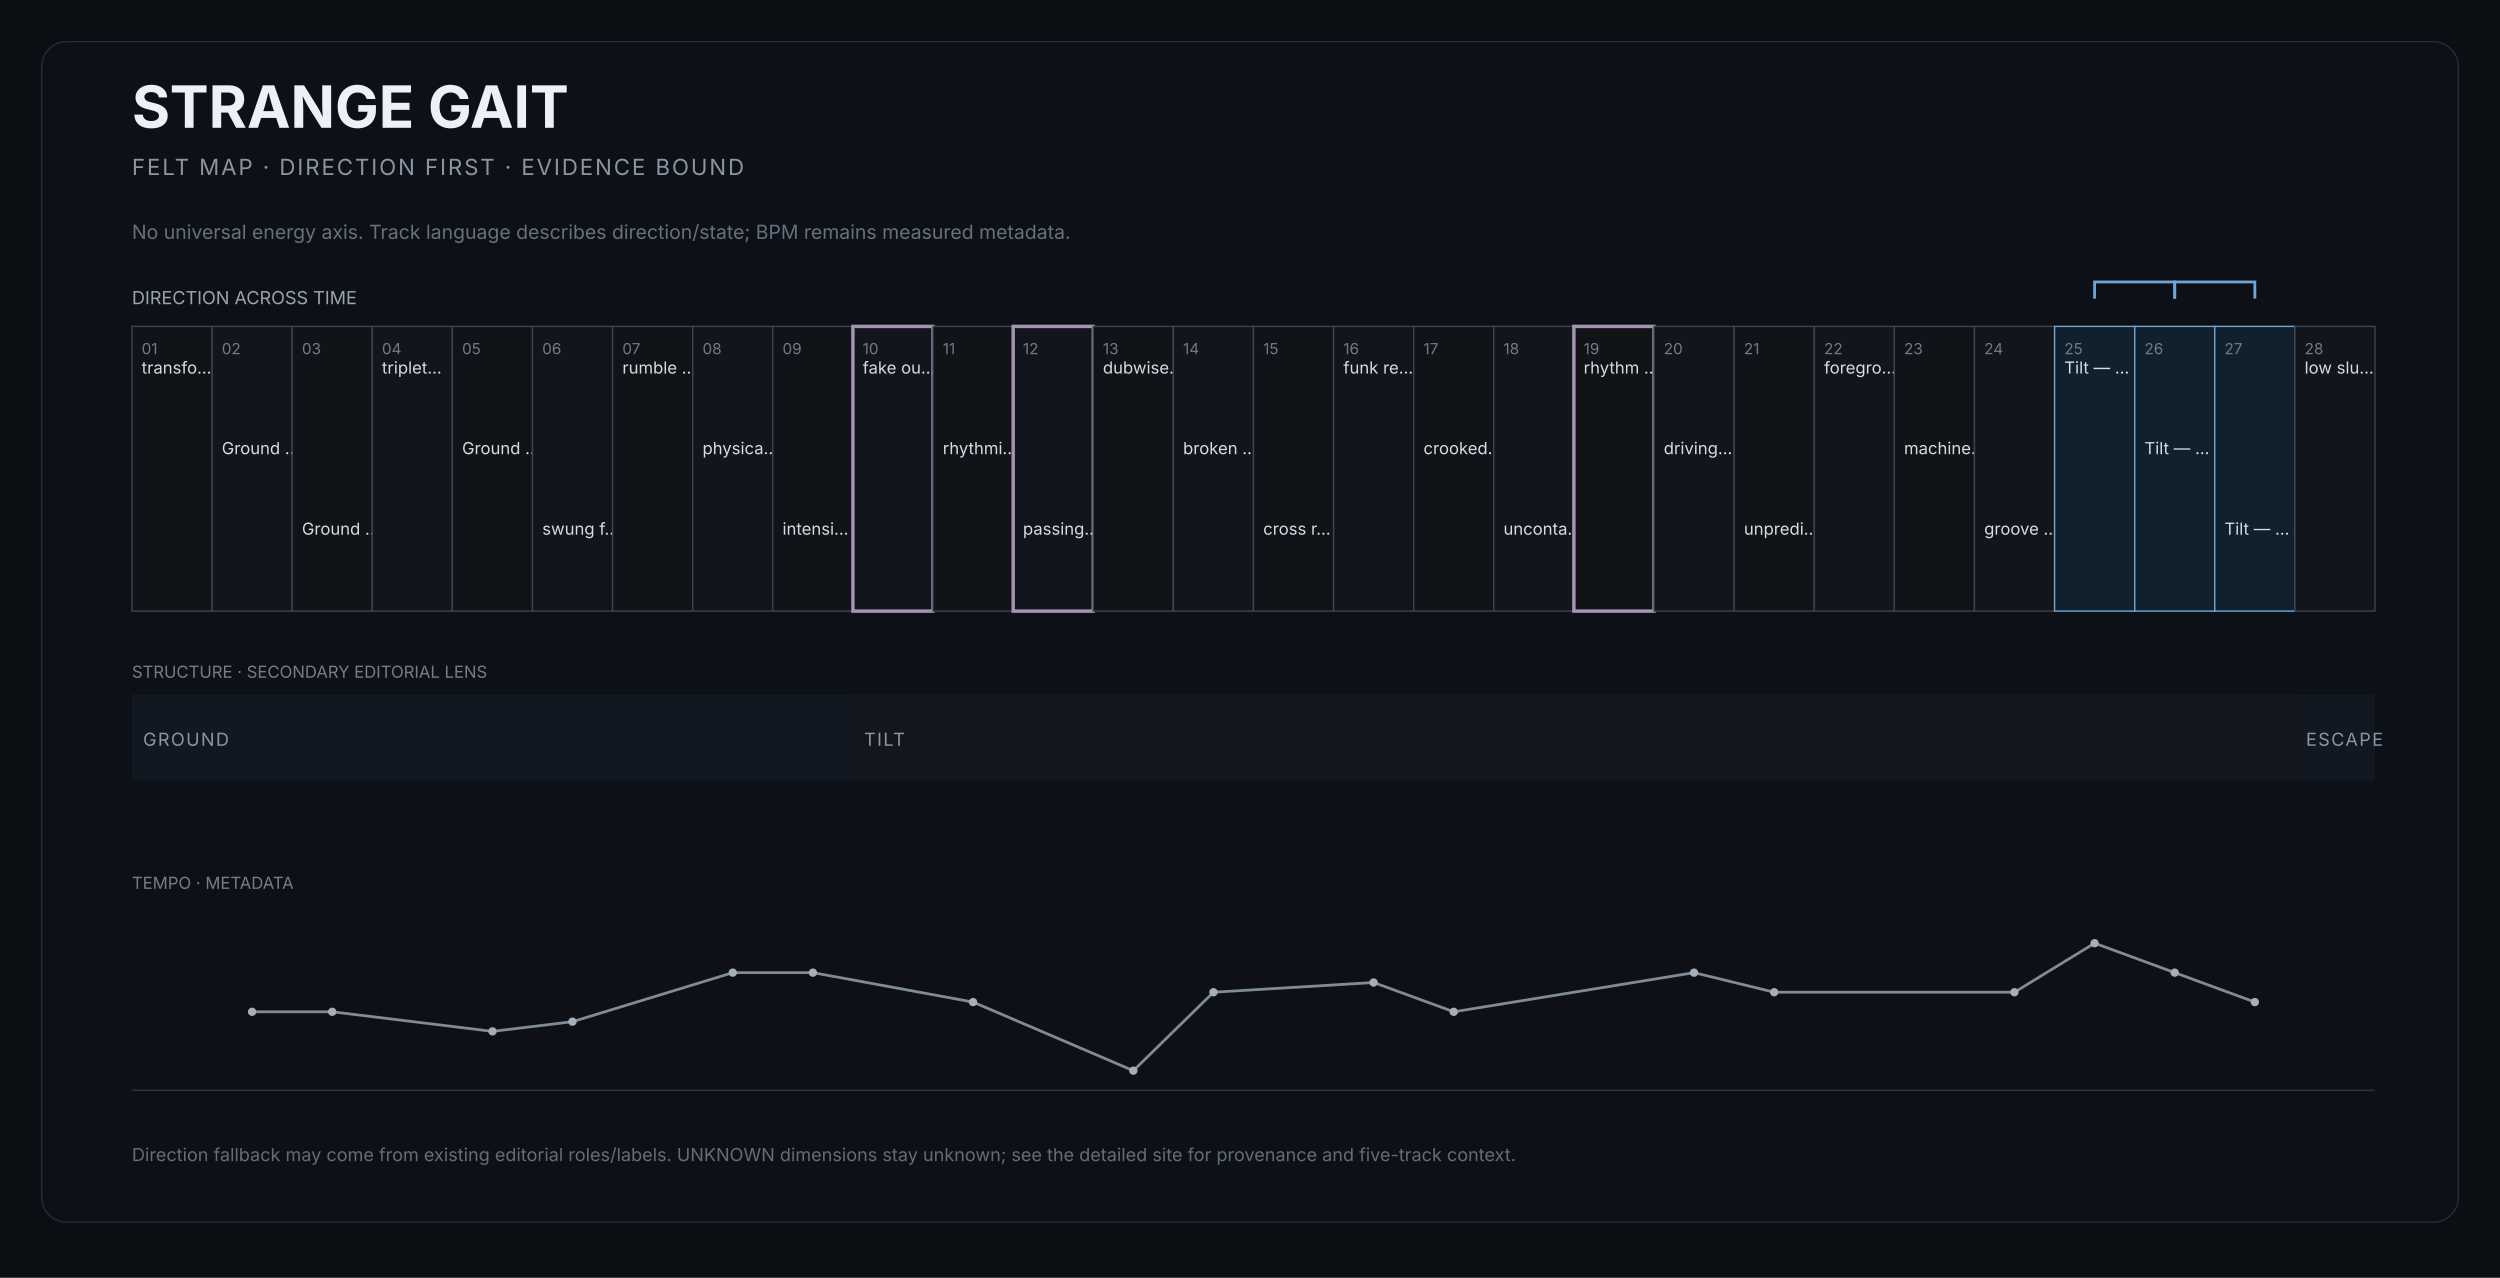
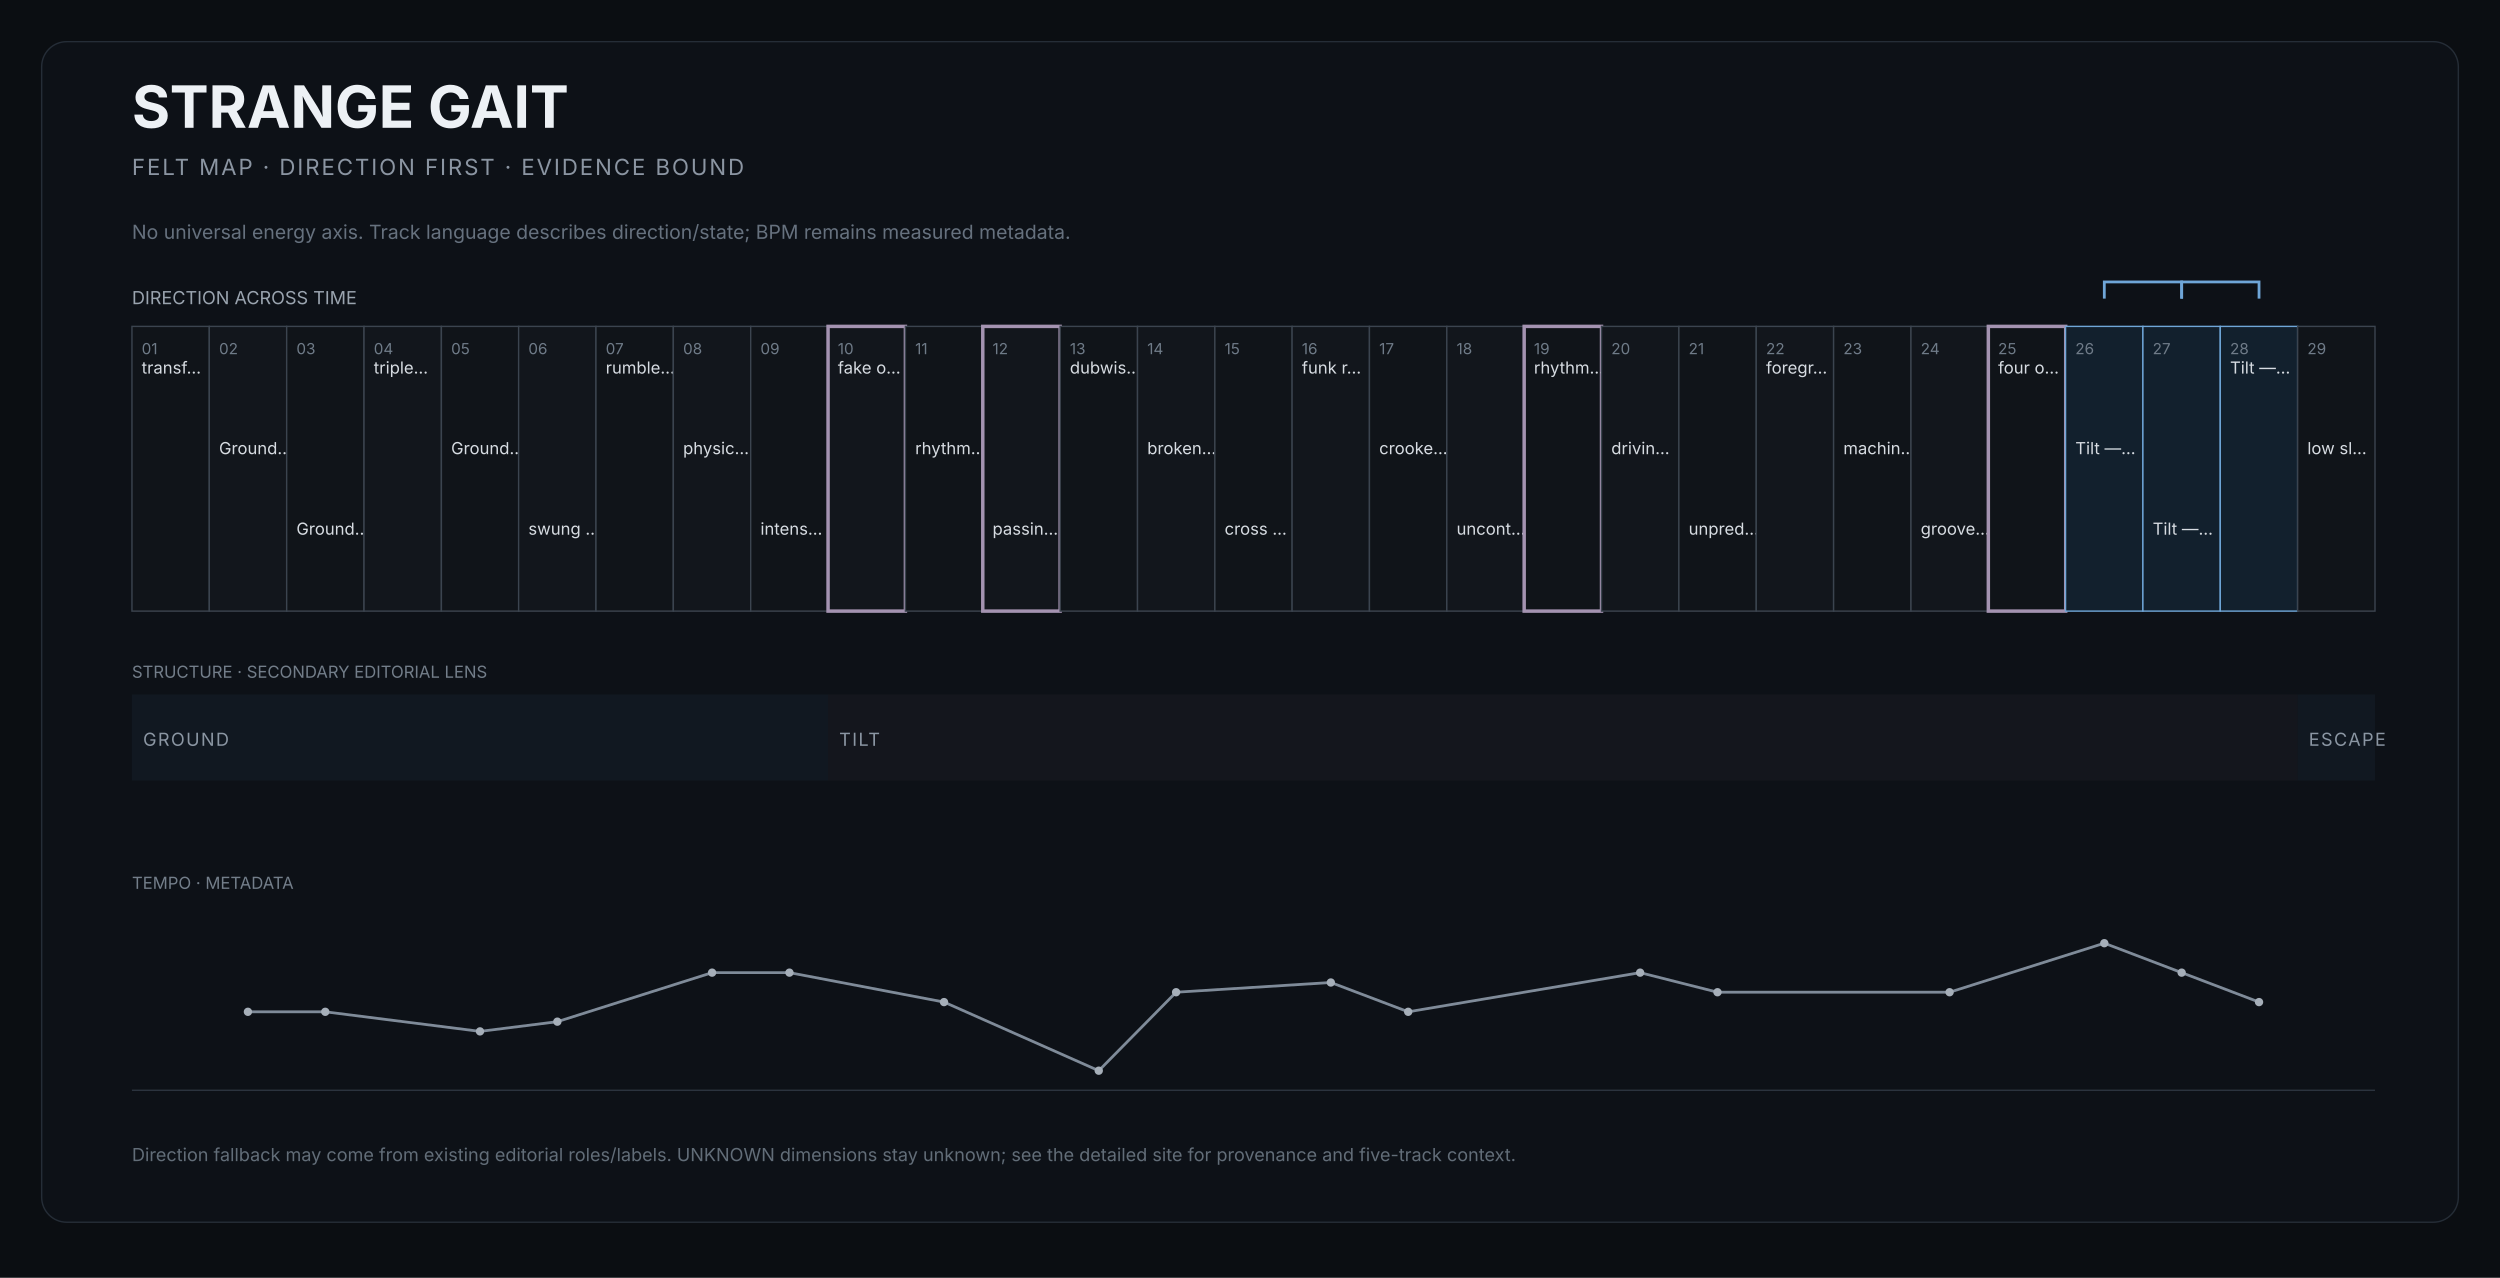
<svg xmlns="http://www.w3.org/2000/svg" width="1800" height="920" viewBox="0 0 1800 920" role="img" aria-labelledby="title desc">
  <rect width="1800" height="920" fill="#0b0e12" />
  <rect x="30" y="30" width="1740" height="850" rx="18" fill="#0d1117" stroke="#252d37" />
  <text x="95" y="92" fill="#edf1f5" font-size="42" font-family="Inter,Arial,sans-serif" font-weight="650">STRANGE GAIT</text>
  <text x="95" y="126" fill="#8b95a2" font-size="16" font-family="Inter,Arial,sans-serif" letter-spacing="1.4">FELT MAP · DIRECTION FIRST · EVIDENCE BOUND</text>
  <text x="95" y="172" fill="#66717e" font-size="14" font-family="Inter,Arial,sans-serif">No universal energy axis. Track language describes direction/state; BPM remains measured metadata.</text>
  <text x="95" y="219" fill="#9aa4af" font-size="13" font-family="Inter,Arial,sans-serif">DIRECTION ACROSS TIME</text>
  <g>
-     <rect x="95.0" y="235" width="57.7" height="205" fill="#101419" stroke="#3b444f" stroke-width="1" />
+     <rect x="95.0" y="235" width="55.7" height="205" fill="#101419" stroke="#3b444f" stroke-width="1" />
    <text x="102.0" y="255" fill="#6f7b88" font-size="11" font-family="Inter,Arial,sans-serif">01</text>
-     <text x="102.0" y="269" fill="#d7dce2" font-size="12" font-family="Inter,Arial,sans-serif">transfo…</text>
+     <text x="102.0" y="269" fill="#d7dce2" font-size="12" font-family="Inter,Arial,sans-serif">transf…</text>
  </g>
  <g>
-     <rect x="152.7" y="235" width="57.7" height="205" fill="#12161c" stroke="#3b444f" stroke-width="1" />
-     <text x="159.7" y="255" fill="#6f7b88" font-size="11" font-family="Inter,Arial,sans-serif">02</text>
-     <text x="159.7" y="327" fill="#d7dce2" font-size="12" font-family="Inter,Arial,sans-serif">Ground …</text>
+     <rect x="150.7" y="235" width="55.7" height="205" fill="#12161c" stroke="#3b444f" stroke-width="1" />
+     <text x="157.7" y="255" fill="#6f7b88" font-size="11" font-family="Inter,Arial,sans-serif">02</text>
+     <text x="157.7" y="327" fill="#d7dce2" font-size="12" font-family="Inter,Arial,sans-serif">Ground…</text>
  </g>
  <g>
-     <rect x="210.4" y="235" width="57.7" height="205" fill="#101419" stroke="#3b444f" stroke-width="1" />
-     <text x="217.4" y="255" fill="#6f7b88" font-size="11" font-family="Inter,Arial,sans-serif">03</text>
-     <text x="217.4" y="385" fill="#d7dce2" font-size="12" font-family="Inter,Arial,sans-serif">Ground …</text>
+     <rect x="206.4" y="235" width="55.7" height="205" fill="#101419" stroke="#3b444f" stroke-width="1" />
+     <text x="213.4" y="255" fill="#6f7b88" font-size="11" font-family="Inter,Arial,sans-serif">03</text>
+     <text x="213.4" y="385" fill="#d7dce2" font-size="12" font-family="Inter,Arial,sans-serif">Ground…</text>
  </g>
  <g>
-     <rect x="268.0" y="235" width="57.7" height="205" fill="#12161c" stroke="#3b444f" stroke-width="1" />
-     <text x="275.0" y="255" fill="#6f7b88" font-size="11" font-family="Inter,Arial,sans-serif">04</text>
-     <text x="275.0" y="269" fill="#d7dce2" font-size="12" font-family="Inter,Arial,sans-serif">triplet…</text>
+     <rect x="262.1" y="235" width="55.7" height="205" fill="#12161c" stroke="#3b444f" stroke-width="1" />
+     <text x="269.1" y="255" fill="#6f7b88" font-size="11" font-family="Inter,Arial,sans-serif">04</text>
+     <text x="269.1" y="269" fill="#d7dce2" font-size="12" font-family="Inter,Arial,sans-serif">triple…</text>
  </g>
  <g>
-     <rect x="325.7" y="235" width="57.7" height="205" fill="#101419" stroke="#3b444f" stroke-width="1" />
-     <text x="332.7" y="255" fill="#6f7b88" font-size="11" font-family="Inter,Arial,sans-serif">05</text>
-     <text x="332.7" y="327" fill="#d7dce2" font-size="12" font-family="Inter,Arial,sans-serif">Ground …</text>
+     <rect x="317.8" y="235" width="55.7" height="205" fill="#101419" stroke="#3b444f" stroke-width="1" />
+     <text x="324.8" y="255" fill="#6f7b88" font-size="11" font-family="Inter,Arial,sans-serif">05</text>
+     <text x="324.8" y="327" fill="#d7dce2" font-size="12" font-family="Inter,Arial,sans-serif">Ground…</text>
  </g>
  <g>
-     <rect x="383.4" y="235" width="57.7" height="205" fill="#12161c" stroke="#3b444f" stroke-width="1" />
-     <text x="390.4" y="255" fill="#6f7b88" font-size="11" font-family="Inter,Arial,sans-serif">06</text>
-     <text x="390.4" y="385" fill="#d7dce2" font-size="12" font-family="Inter,Arial,sans-serif">swung f…</text>
+     <rect x="373.4" y="235" width="55.7" height="205" fill="#12161c" stroke="#3b444f" stroke-width="1" />
+     <text x="380.4" y="255" fill="#6f7b88" font-size="11" font-family="Inter,Arial,sans-serif">06</text>
+     <text x="380.4" y="385" fill="#d7dce2" font-size="12" font-family="Inter,Arial,sans-serif">swung …</text>
  </g>
  <g>
-     <rect x="441.1" y="235" width="57.7" height="205" fill="#101419" stroke="#3b444f" stroke-width="1" />
-     <text x="448.1" y="255" fill="#6f7b88" font-size="11" font-family="Inter,Arial,sans-serif">07</text>
-     <text x="448.1" y="269" fill="#d7dce2" font-size="12" font-family="Inter,Arial,sans-serif">rumble …</text>
+     <rect x="429.1" y="235" width="55.7" height="205" fill="#101419" stroke="#3b444f" stroke-width="1" />
+     <text x="436.1" y="255" fill="#6f7b88" font-size="11" font-family="Inter,Arial,sans-serif">07</text>
+     <text x="436.1" y="269" fill="#d7dce2" font-size="12" font-family="Inter,Arial,sans-serif">rumble…</text>
  </g>
  <g>
-     <rect x="498.8" y="235" width="57.7" height="205" fill="#12161c" stroke="#3b444f" stroke-width="1" />
-     <text x="505.8" y="255" fill="#6f7b88" font-size="11" font-family="Inter,Arial,sans-serif">08</text>
-     <text x="505.8" y="327" fill="#d7dce2" font-size="12" font-family="Inter,Arial,sans-serif">physica…</text>
+     <rect x="484.8" y="235" width="55.7" height="205" fill="#12161c" stroke="#3b444f" stroke-width="1" />
+     <text x="491.8" y="255" fill="#6f7b88" font-size="11" font-family="Inter,Arial,sans-serif">08</text>
+     <text x="491.8" y="327" fill="#d7dce2" font-size="12" font-family="Inter,Arial,sans-serif">physic…</text>
  </g>
  <g>
-     <rect x="556.4" y="235" width="57.7" height="205" fill="#101419" stroke="#3b444f" stroke-width="1" />
-     <text x="563.4" y="255" fill="#6f7b88" font-size="11" font-family="Inter,Arial,sans-serif">09</text>
-     <text x="563.4" y="385" fill="#d7dce2" font-size="12" font-family="Inter,Arial,sans-serif">intensi…</text>
+     <rect x="540.5" y="235" width="55.7" height="205" fill="#101419" stroke="#3b444f" stroke-width="1" />
+     <text x="547.5" y="255" fill="#6f7b88" font-size="11" font-family="Inter,Arial,sans-serif">09</text>
+     <text x="547.5" y="385" fill="#d7dce2" font-size="12" font-family="Inter,Arial,sans-serif">intens…</text>
  </g>
  <g>
-     <rect x="614.1" y="235" width="57.7" height="205" fill="#12161c" stroke="#a493b1" stroke-width="2.5" />
-     <text x="621.1" y="255" fill="#6f7b88" font-size="11" font-family="Inter,Arial,sans-serif">10</text>
-     <text x="621.1" y="269" fill="#d7dce2" font-size="12" font-family="Inter,Arial,sans-serif">fake ou…</text>
+     <rect x="596.2" y="235" width="55.7" height="205" fill="#12161c" stroke="#a493b1" stroke-width="2.5" />
+     <text x="603.2" y="255" fill="#6f7b88" font-size="11" font-family="Inter,Arial,sans-serif">10</text>
+     <text x="603.2" y="269" fill="#d7dce2" font-size="12" font-family="Inter,Arial,sans-serif">fake o…</text>
  </g>
  <g>
-     <rect x="671.8" y="235" width="57.7" height="205" fill="#101419" stroke="#3b444f" stroke-width="1" />
-     <text x="678.8" y="255" fill="#6f7b88" font-size="11" font-family="Inter,Arial,sans-serif">11</text>
-     <text x="678.8" y="327" fill="#d7dce2" font-size="12" font-family="Inter,Arial,sans-serif">rhythmi…</text>
+     <rect x="651.9" y="235" width="55.7" height="205" fill="#101419" stroke="#3b444f" stroke-width="1" />
+     <text x="658.9" y="255" fill="#6f7b88" font-size="11" font-family="Inter,Arial,sans-serif">11</text>
+     <text x="658.9" y="327" fill="#d7dce2" font-size="12" font-family="Inter,Arial,sans-serif">rhythm…</text>
  </g>
  <g>
-     <rect x="729.5" y="235" width="57.7" height="205" fill="#12161c" stroke="#a493b1" stroke-width="2.5" />
-     <text x="736.5" y="255" fill="#6f7b88" font-size="11" font-family="Inter,Arial,sans-serif">12</text>
-     <text x="736.5" y="385" fill="#d7dce2" font-size="12" font-family="Inter,Arial,sans-serif">passing…</text>
+     <rect x="707.6" y="235" width="55.7" height="205" fill="#12161c" stroke="#a493b1" stroke-width="2.5" />
+     <text x="714.6" y="255" fill="#6f7b88" font-size="11" font-family="Inter,Arial,sans-serif">12</text>
+     <text x="714.6" y="385" fill="#d7dce2" font-size="12" font-family="Inter,Arial,sans-serif">passin…</text>
  </g>
  <g>
-     <rect x="787.1" y="235" width="57.7" height="205" fill="#101419" stroke="#3b444f" stroke-width="1" />
-     <text x="794.1" y="255" fill="#6f7b88" font-size="11" font-family="Inter,Arial,sans-serif">13</text>
-     <text x="794.1" y="269" fill="#d7dce2" font-size="12" font-family="Inter,Arial,sans-serif">dubwise…</text>
+     <rect x="763.3" y="235" width="55.7" height="205" fill="#101419" stroke="#3b444f" stroke-width="1" />
+     <text x="770.3" y="255" fill="#6f7b88" font-size="11" font-family="Inter,Arial,sans-serif">13</text>
+     <text x="770.3" y="269" fill="#d7dce2" font-size="12" font-family="Inter,Arial,sans-serif">dubwis…</text>
  </g>
  <g>
-     <rect x="844.8" y="235" width="57.7" height="205" fill="#12161c" stroke="#3b444f" stroke-width="1" />
-     <text x="851.8" y="255" fill="#6f7b88" font-size="11" font-family="Inter,Arial,sans-serif">14</text>
-     <text x="851.8" y="327" fill="#d7dce2" font-size="12" font-family="Inter,Arial,sans-serif">broken …</text>
+     <rect x="819.0" y="235" width="55.7" height="205" fill="#12161c" stroke="#3b444f" stroke-width="1" />
+     <text x="826.0" y="255" fill="#6f7b88" font-size="11" font-family="Inter,Arial,sans-serif">14</text>
+     <text x="826.0" y="327" fill="#d7dce2" font-size="12" font-family="Inter,Arial,sans-serif">broken…</text>
  </g>
  <g>
-     <rect x="902.5" y="235" width="57.7" height="205" fill="#101419" stroke="#3b444f" stroke-width="1" />
-     <text x="909.5" y="255" fill="#6f7b88" font-size="11" font-family="Inter,Arial,sans-serif">15</text>
-     <text x="909.5" y="385" fill="#d7dce2" font-size="12" font-family="Inter,Arial,sans-serif">cross r…</text>
+     <rect x="874.7" y="235" width="55.7" height="205" fill="#101419" stroke="#3b444f" stroke-width="1" />
+     <text x="881.7" y="255" fill="#6f7b88" font-size="11" font-family="Inter,Arial,sans-serif">15</text>
+     <text x="881.7" y="385" fill="#d7dce2" font-size="12" font-family="Inter,Arial,sans-serif">cross …</text>
  </g>
  <g>
-     <rect x="960.2" y="235" width="57.7" height="205" fill="#12161c" stroke="#3b444f" stroke-width="1" />
-     <text x="967.2" y="255" fill="#6f7b88" font-size="11" font-family="Inter,Arial,sans-serif">16</text>
-     <text x="967.2" y="269" fill="#d7dce2" font-size="12" font-family="Inter,Arial,sans-serif">funk re…</text>
+     <rect x="930.3" y="235" width="55.7" height="205" fill="#12161c" stroke="#3b444f" stroke-width="1" />
+     <text x="937.3" y="255" fill="#6f7b88" font-size="11" font-family="Inter,Arial,sans-serif">16</text>
+     <text x="937.3" y="269" fill="#d7dce2" font-size="12" font-family="Inter,Arial,sans-serif">funk r…</text>
  </g>
  <g>
-     <rect x="1017.9" y="235" width="57.7" height="205" fill="#101419" stroke="#3b444f" stroke-width="1" />
-     <text x="1024.9" y="255" fill="#6f7b88" font-size="11" font-family="Inter,Arial,sans-serif">17</text>
-     <text x="1024.9" y="327" fill="#d7dce2" font-size="12" font-family="Inter,Arial,sans-serif">crooked…</text>
+     <rect x="986.0" y="235" width="55.7" height="205" fill="#101419" stroke="#3b444f" stroke-width="1" />
+     <text x="993.0" y="255" fill="#6f7b88" font-size="11" font-family="Inter,Arial,sans-serif">17</text>
+     <text x="993.0" y="327" fill="#d7dce2" font-size="12" font-family="Inter,Arial,sans-serif">crooke…</text>
  </g>
  <g>
-     <rect x="1075.5" y="235" width="57.7" height="205" fill="#12161c" stroke="#3b444f" stroke-width="1" />
-     <text x="1082.5" y="255" fill="#6f7b88" font-size="11" font-family="Inter,Arial,sans-serif">18</text>
-     <text x="1082.5" y="385" fill="#d7dce2" font-size="12" font-family="Inter,Arial,sans-serif">unconta…</text>
+     <rect x="1041.7" y="235" width="55.7" height="205" fill="#12161c" stroke="#3b444f" stroke-width="1" />
+     <text x="1048.7" y="255" fill="#6f7b88" font-size="11" font-family="Inter,Arial,sans-serif">18</text>
+     <text x="1048.7" y="385" fill="#d7dce2" font-size="12" font-family="Inter,Arial,sans-serif">uncont…</text>
  </g>
  <g>
-     <rect x="1133.2" y="235" width="57.7" height="205" fill="#101419" stroke="#a493b1" stroke-width="2.5" />
-     <text x="1140.2" y="255" fill="#6f7b88" font-size="11" font-family="Inter,Arial,sans-serif">19</text>
-     <text x="1140.2" y="269" fill="#d7dce2" font-size="12" font-family="Inter,Arial,sans-serif">rhythm …</text>
+     <rect x="1097.4" y="235" width="55.7" height="205" fill="#101419" stroke="#a493b1" stroke-width="2.5" />
+     <text x="1104.4" y="255" fill="#6f7b88" font-size="11" font-family="Inter,Arial,sans-serif">19</text>
+     <text x="1104.4" y="269" fill="#d7dce2" font-size="12" font-family="Inter,Arial,sans-serif">rhythm…</text>
  </g>
  <g>
-     <rect x="1190.9" y="235" width="57.7" height="205" fill="#12161c" stroke="#3b444f" stroke-width="1" />
-     <text x="1197.9" y="255" fill="#6f7b88" font-size="11" font-family="Inter,Arial,sans-serif">20</text>
-     <text x="1197.9" y="327" fill="#d7dce2" font-size="12" font-family="Inter,Arial,sans-serif">driving…</text>
+     <rect x="1153.1" y="235" width="55.7" height="205" fill="#12161c" stroke="#3b444f" stroke-width="1" />
+     <text x="1160.1" y="255" fill="#6f7b88" font-size="11" font-family="Inter,Arial,sans-serif">20</text>
+     <text x="1160.1" y="327" fill="#d7dce2" font-size="12" font-family="Inter,Arial,sans-serif">drivin…</text>
  </g>
  <g>
-     <rect x="1248.6" y="235" width="57.7" height="205" fill="#101419" stroke="#3b444f" stroke-width="1" />
-     <text x="1255.6" y="255" fill="#6f7b88" font-size="11" font-family="Inter,Arial,sans-serif">21</text>
-     <text x="1255.6" y="385" fill="#d7dce2" font-size="12" font-family="Inter,Arial,sans-serif">unpredi…</text>
+     <rect x="1208.8" y="235" width="55.7" height="205" fill="#101419" stroke="#3b444f" stroke-width="1" />
+     <text x="1215.8" y="255" fill="#6f7b88" font-size="11" font-family="Inter,Arial,sans-serif">21</text>
+     <text x="1215.8" y="385" fill="#d7dce2" font-size="12" font-family="Inter,Arial,sans-serif">unpred…</text>
  </g>
  <g>
-     <rect x="1306.3" y="235" width="57.7" height="205" fill="#12161c" stroke="#3b444f" stroke-width="1" />
-     <text x="1313.3" y="255" fill="#6f7b88" font-size="11" font-family="Inter,Arial,sans-serif">22</text>
-     <text x="1313.3" y="269" fill="#d7dce2" font-size="12" font-family="Inter,Arial,sans-serif">foregro…</text>
+     <rect x="1264.5" y="235" width="55.7" height="205" fill="#12161c" stroke="#3b444f" stroke-width="1" />
+     <text x="1271.5" y="255" fill="#6f7b88" font-size="11" font-family="Inter,Arial,sans-serif">22</text>
+     <text x="1271.5" y="269" fill="#d7dce2" font-size="12" font-family="Inter,Arial,sans-serif">foregr…</text>
  </g>
  <g>
-     <rect x="1363.9" y="235" width="57.7" height="205" fill="#101419" stroke="#3b444f" stroke-width="1" />
-     <text x="1370.9" y="255" fill="#6f7b88" font-size="11" font-family="Inter,Arial,sans-serif">23</text>
-     <text x="1370.9" y="327" fill="#d7dce2" font-size="12" font-family="Inter,Arial,sans-serif">machine…</text>
+     <rect x="1320.2" y="235" width="55.7" height="205" fill="#101419" stroke="#3b444f" stroke-width="1" />
+     <text x="1327.2" y="255" fill="#6f7b88" font-size="11" font-family="Inter,Arial,sans-serif">23</text>
+     <text x="1327.2" y="327" fill="#d7dce2" font-size="12" font-family="Inter,Arial,sans-serif">machin…</text>
  </g>
  <g>
-     <rect x="1421.6" y="235" width="57.7" height="205" fill="#12161c" stroke="#3b444f" stroke-width="1" />
-     <text x="1428.6" y="255" fill="#6f7b88" font-size="11" font-family="Inter,Arial,sans-serif">24</text>
-     <text x="1428.6" y="385" fill="#d7dce2" font-size="12" font-family="Inter,Arial,sans-serif">groove …</text>
+     <rect x="1375.9" y="235" width="55.7" height="205" fill="#12161c" stroke="#3b444f" stroke-width="1" />
+     <text x="1382.9" y="255" fill="#6f7b88" font-size="11" font-family="Inter,Arial,sans-serif">24</text>
+     <text x="1382.9" y="385" fill="#d7dce2" font-size="12" font-family="Inter,Arial,sans-serif">groove…</text>
  </g>
  <g>
-     <rect x="1479.3" y="235" width="57.7" height="205" fill="#12202d" stroke="#6fa6d8" stroke-width="1" />
-     <text x="1486.3" y="255" fill="#6f7b88" font-size="11" font-family="Inter,Arial,sans-serif">25</text>
-     <text x="1486.3" y="269" fill="#d7dce2" font-size="12" font-family="Inter,Arial,sans-serif">Tilt — …</text>
+     <rect x="1431.6" y="235" width="55.7" height="205" fill="#101419" stroke="#a493b1" stroke-width="2.5" />
+     <text x="1438.6" y="255" fill="#6f7b88" font-size="11" font-family="Inter,Arial,sans-serif">25</text>
+     <text x="1438.6" y="269" fill="#d7dce2" font-size="12" font-family="Inter,Arial,sans-serif">four o…</text>
  </g>
  <g>
-     <rect x="1537.0" y="235" width="57.7" height="205" fill="#12202d" stroke="#6fa6d8" stroke-width="1" />
-     <text x="1544.0" y="255" fill="#6f7b88" font-size="11" font-family="Inter,Arial,sans-serif">26</text>
-     <text x="1544.0" y="327" fill="#d7dce2" font-size="12" font-family="Inter,Arial,sans-serif">Tilt — …</text>
+     <rect x="1487.2" y="235" width="55.7" height="205" fill="#12202d" stroke="#6fa6d8" stroke-width="1" />
+     <text x="1494.2" y="255" fill="#6f7b88" font-size="11" font-family="Inter,Arial,sans-serif">26</text>
+     <text x="1494.2" y="327" fill="#d7dce2" font-size="12" font-family="Inter,Arial,sans-serif">Tilt —…</text>
  </g>
  <g>
-     <rect x="1594.6" y="235" width="57.7" height="205" fill="#12202d" stroke="#6fa6d8" stroke-width="1" />
-     <text x="1601.6" y="255" fill="#6f7b88" font-size="11" font-family="Inter,Arial,sans-serif">27</text>
-     <text x="1601.6" y="385" fill="#d7dce2" font-size="12" font-family="Inter,Arial,sans-serif">Tilt — …</text>
+     <rect x="1542.9" y="235" width="55.7" height="205" fill="#12202d" stroke="#6fa6d8" stroke-width="1" />
+     <text x="1549.9" y="255" fill="#6f7b88" font-size="11" font-family="Inter,Arial,sans-serif">27</text>
+     <text x="1549.9" y="385" fill="#d7dce2" font-size="12" font-family="Inter,Arial,sans-serif">Tilt —…</text>
  </g>
  <g>
-     <rect x="1652.3" y="235" width="57.7" height="205" fill="#12161c" stroke="#3b444f" stroke-width="1" />
-     <text x="1659.3" y="255" fill="#6f7b88" font-size="11" font-family="Inter,Arial,sans-serif">28</text>
-     <text x="1659.3" y="269" fill="#d7dce2" font-size="12" font-family="Inter,Arial,sans-serif">low slu…</text>
+     <rect x="1598.6" y="235" width="55.7" height="205" fill="#12202d" stroke="#6fa6d8" stroke-width="1" />
+     <text x="1605.6" y="255" fill="#6f7b88" font-size="11" font-family="Inter,Arial,sans-serif">28</text>
+     <text x="1605.6" y="269" fill="#d7dce2" font-size="12" font-family="Inter,Arial,sans-serif">Tilt —…</text>
  </g>
-   <path d="M 1508.1 215 L 1508.1 203 L 1565.8 203 L 1565.8 215" fill="none" stroke="#6fa6d8" stroke-width="2" />
-   <path d="M 1565.8 215 L 1565.8 203 L 1623.5 203 L 1623.5 215" fill="none" stroke="#6fa6d8" stroke-width="2" />
+   <g>
+     <rect x="1654.3" y="235" width="55.7" height="205" fill="#101419" stroke="#3b444f" stroke-width="1" />
+     <text x="1661.3" y="255" fill="#6f7b88" font-size="11" font-family="Inter,Arial,sans-serif">29</text>
+     <text x="1661.3" y="327" fill="#d7dce2" font-size="12" font-family="Inter,Arial,sans-serif">low sl…</text>
+   </g>
+   <path d="M 1515.1 215 L 1515.1 203 L 1570.8 203 L 1570.8 215" fill="none" stroke="#6fa6d8" stroke-width="2" />
+   <path d="M 1570.8 215 L 1570.8 203 L 1626.5 203 L 1626.5 215" fill="none" stroke="#6fa6d8" stroke-width="2" />
  <text x="95" y="488" fill="#737e8a" font-size="12" font-family="Inter,Arial,sans-serif">STRUCTURE · SECONDARY EDITORIAL LENS</text>
  <g>
-     <rect x="95.0" y="500" width="519.1" height="62" fill="#111821" />
+     <rect x="95.0" y="500" width="501.2" height="62" fill="#111821" />
    <text x="103.0" y="537" fill="#8b96a3" font-size="13" font-family="Inter,Arial,sans-serif" letter-spacing="1">GROUND</text>
  </g>
  <g>
-     <rect x="614.1" y="500" width="1038.2" height="62" fill="#14161d" />
-     <text x="622.1" y="537" fill="#8b96a3" font-size="13" font-family="Inter,Arial,sans-serif" letter-spacing="1">TILT</text>
+     <rect x="596.2" y="500" width="1058.1" height="62" fill="#14161d" />
+     <text x="604.2" y="537" fill="#8b96a3" font-size="13" font-family="Inter,Arial,sans-serif" letter-spacing="1">TILT</text>
  </g>
  <g>
-     <rect x="1652.3" y="500" width="57.7" height="62" fill="#111821" />
-     <text x="1660.3" y="537" fill="#8b96a3" font-size="13" font-family="Inter,Arial,sans-serif" letter-spacing="1">ESCAPE</text>
+     <rect x="1654.3" y="500" width="55.7" height="62" fill="#111821" />
+     <text x="1662.3" y="537" fill="#8b96a3" font-size="13" font-family="Inter,Arial,sans-serif" letter-spacing="1">ESCAPE</text>
  </g>
  <text x="95" y="640" fill="#737e8a" font-size="12" font-family="Inter,Arial,sans-serif">TEMPO · METADATA</text>
  <line x1="95" x2="1710" y1="785" y2="785" stroke="#2c343e" />
-   <polyline points="181.5,728.5 239.2,728.5 354.6,742.6 412.2,735.6 527.6,700.3 585.3,700.3 700.6,721.5 816.0,770.9 873.7,714.4 989.0,707.4 1046.7,728.5 1219.7,700.3 1277.4,714.4 1450.4,714.4 1508.1,679.1 1565.8,700.3 1623.5,721.5" fill="none" stroke="#7f8b99" stroke-width="2" />
-   <circle cx="181.5" cy="728.5" r="3" fill="#a6afb9" />
-   <circle cx="239.2" cy="728.5" r="3" fill="#a6afb9" />
-   <circle cx="354.6" cy="742.6" r="3" fill="#a6afb9" />
-   <circle cx="412.2" cy="735.6" r="3" fill="#a6afb9" />
-   <circle cx="527.6" cy="700.3" r="3" fill="#a6afb9" />
-   <circle cx="585.3" cy="700.3" r="3" fill="#a6afb9" />
-   <circle cx="700.6" cy="721.5" r="3" fill="#a6afb9" />
-   <circle cx="816.0" cy="770.9" r="3" fill="#a6afb9" />
-   <circle cx="873.7" cy="714.4" r="3" fill="#a6afb9" />
-   <circle cx="989.0" cy="707.4" r="3" fill="#a6afb9" />
-   <circle cx="1046.7" cy="728.5" r="3" fill="#a6afb9" />
-   <circle cx="1219.7" cy="700.3" r="3" fill="#a6afb9" />
-   <circle cx="1277.4" cy="714.4" r="3" fill="#a6afb9" />
-   <circle cx="1450.4" cy="714.4" r="3" fill="#a6afb9" />
-   <circle cx="1508.1" cy="679.1" r="3" fill="#a6afb9" />
-   <circle cx="1565.8" cy="700.3" r="3" fill="#a6afb9" />
-   <circle cx="1623.5" cy="721.5" r="3" fill="#a6afb9" />
+   <polyline points="178.5,728.5 234.2,728.5 345.6,742.6 401.3,735.6 512.7,700.3 568.4,700.3 679.7,721.5 791.1,770.9 846.8,714.4 958.2,707.4 1013.9,728.5 1180.9,700.3 1236.6,714.4 1403.7,714.4 1515.1,679.1 1570.8,700.3 1626.5,721.5" fill="none" stroke="#7f8b99" stroke-width="2" />
+   <circle cx="178.5" cy="728.5" r="3" fill="#a6afb9" />
+   <circle cx="234.2" cy="728.5" r="3" fill="#a6afb9" />
+   <circle cx="345.6" cy="742.6" r="3" fill="#a6afb9" />
+   <circle cx="401.3" cy="735.6" r="3" fill="#a6afb9" />
+   <circle cx="512.7" cy="700.3" r="3" fill="#a6afb9" />
+   <circle cx="568.4" cy="700.3" r="3" fill="#a6afb9" />
+   <circle cx="679.7" cy="721.5" r="3" fill="#a6afb9" />
+   <circle cx="791.1" cy="770.9" r="3" fill="#a6afb9" />
+   <circle cx="846.8" cy="714.4" r="3" fill="#a6afb9" />
+   <circle cx="958.2" cy="707.4" r="3" fill="#a6afb9" />
+   <circle cx="1013.9" cy="728.5" r="3" fill="#a6afb9" />
+   <circle cx="1180.9" cy="700.3" r="3" fill="#a6afb9" />
+   <circle cx="1236.6" cy="714.4" r="3" fill="#a6afb9" />
+   <circle cx="1403.7" cy="714.4" r="3" fill="#a6afb9" />
+   <circle cx="1515.1" cy="679.1" r="3" fill="#a6afb9" />
+   <circle cx="1570.8" cy="700.3" r="3" fill="#a6afb9" />
+   <circle cx="1626.5" cy="721.5" r="3" fill="#a6afb9" />
  <text x="95" y="836" fill="#626d78" font-size="13" font-family="Inter,Arial,sans-serif">Direction fallback may come from existing editorial roles/labels. UNKNOWN dimensions stay unknown; see the detailed site for provenance and five-track context.</text>
</svg>
